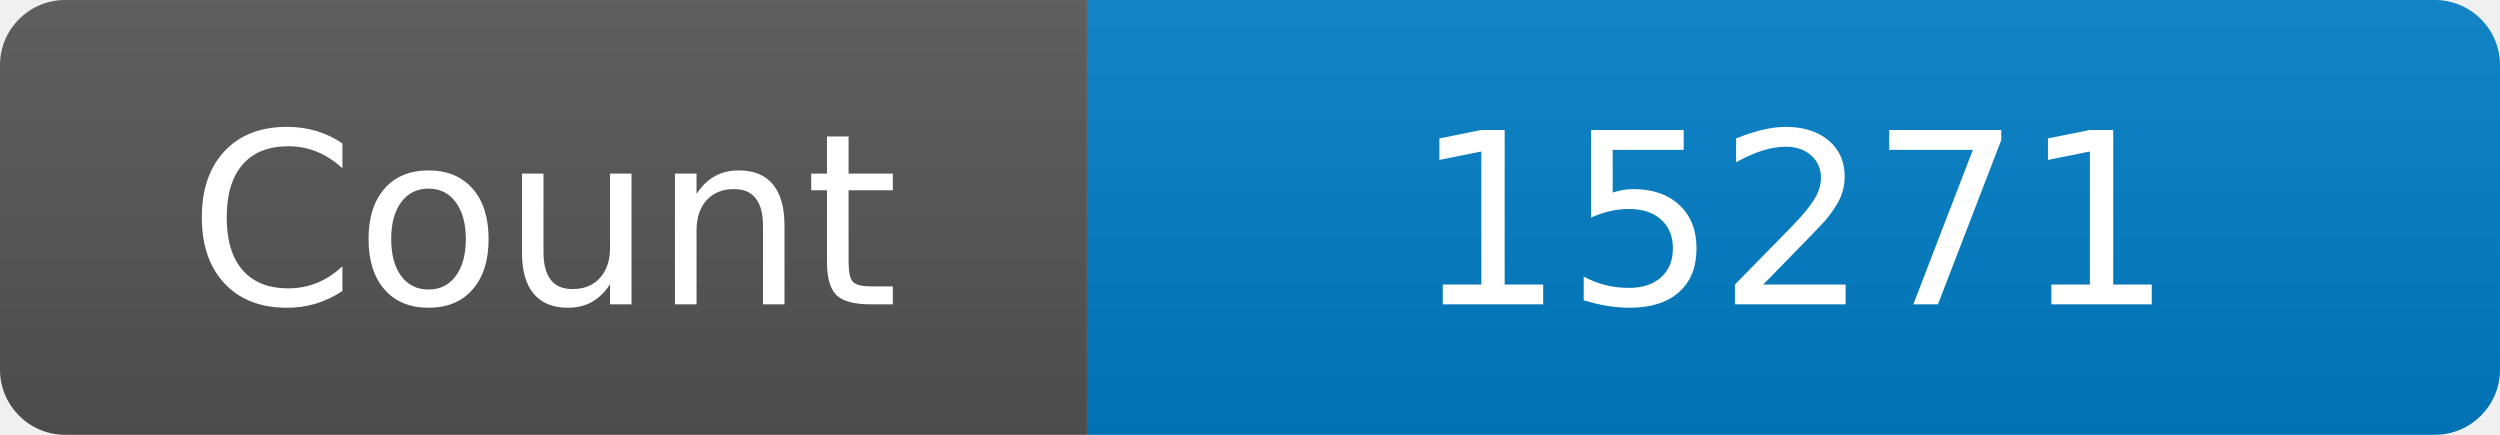
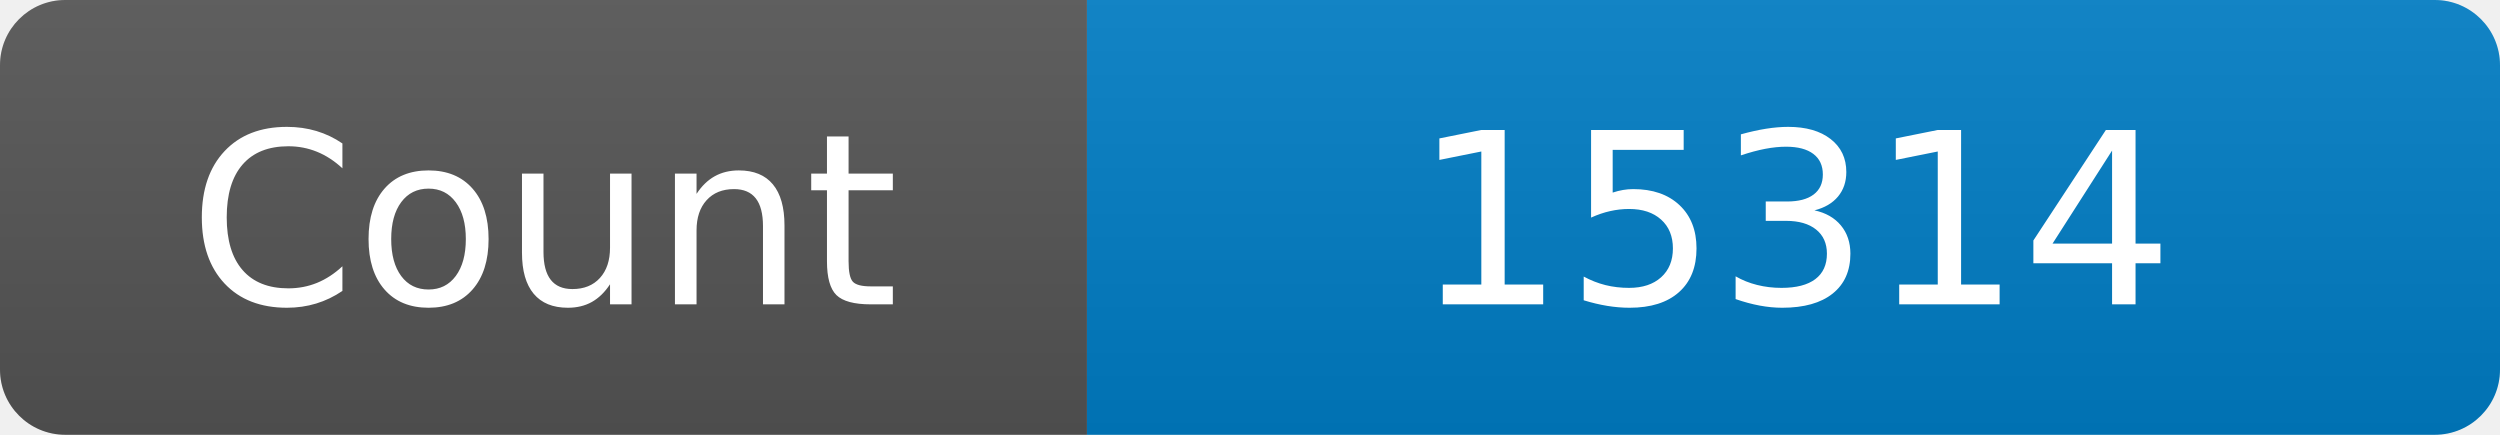
<svg xmlns="http://www.w3.org/2000/svg" width="115" height="20" role="img" aria-label="Maintained?: yes">
  <linearGradient id="s" x2="0" y2="100%">
    <stop offset="0" stop-color="#bbb" stop-opacity=".1" />
    <stop offset="1" stop-opacity=".1" />
  </linearGradient>
  <clipPath id="r">
    <rect width="115" height="20" rx="3" fill="#fff" />
  </clipPath>
  <g clip-path="url(#r)">
    <rect width="50" height="20" fill="#555" />
    <rect x="50" width="160" height="20" fill="#007ec6" />
    <rect width="115" height="20" fill="url(#s)" />
  </g>
  <g fill="#fff" text-anchor="middle" font-family="Verdana,Geneva,DejaVu Sans,sans-serif" font-size="110">
    <text x="250" y="140" transform="scale(.1)" fill="#fff">Count</text>
-     <text x="825" y="140" transform="scale(.1)" fill="#fff">15271</text>
+     <text x="825" y="140" transform="scale(.1)" fill="#fff">15314</text>
  </g>
</svg>
